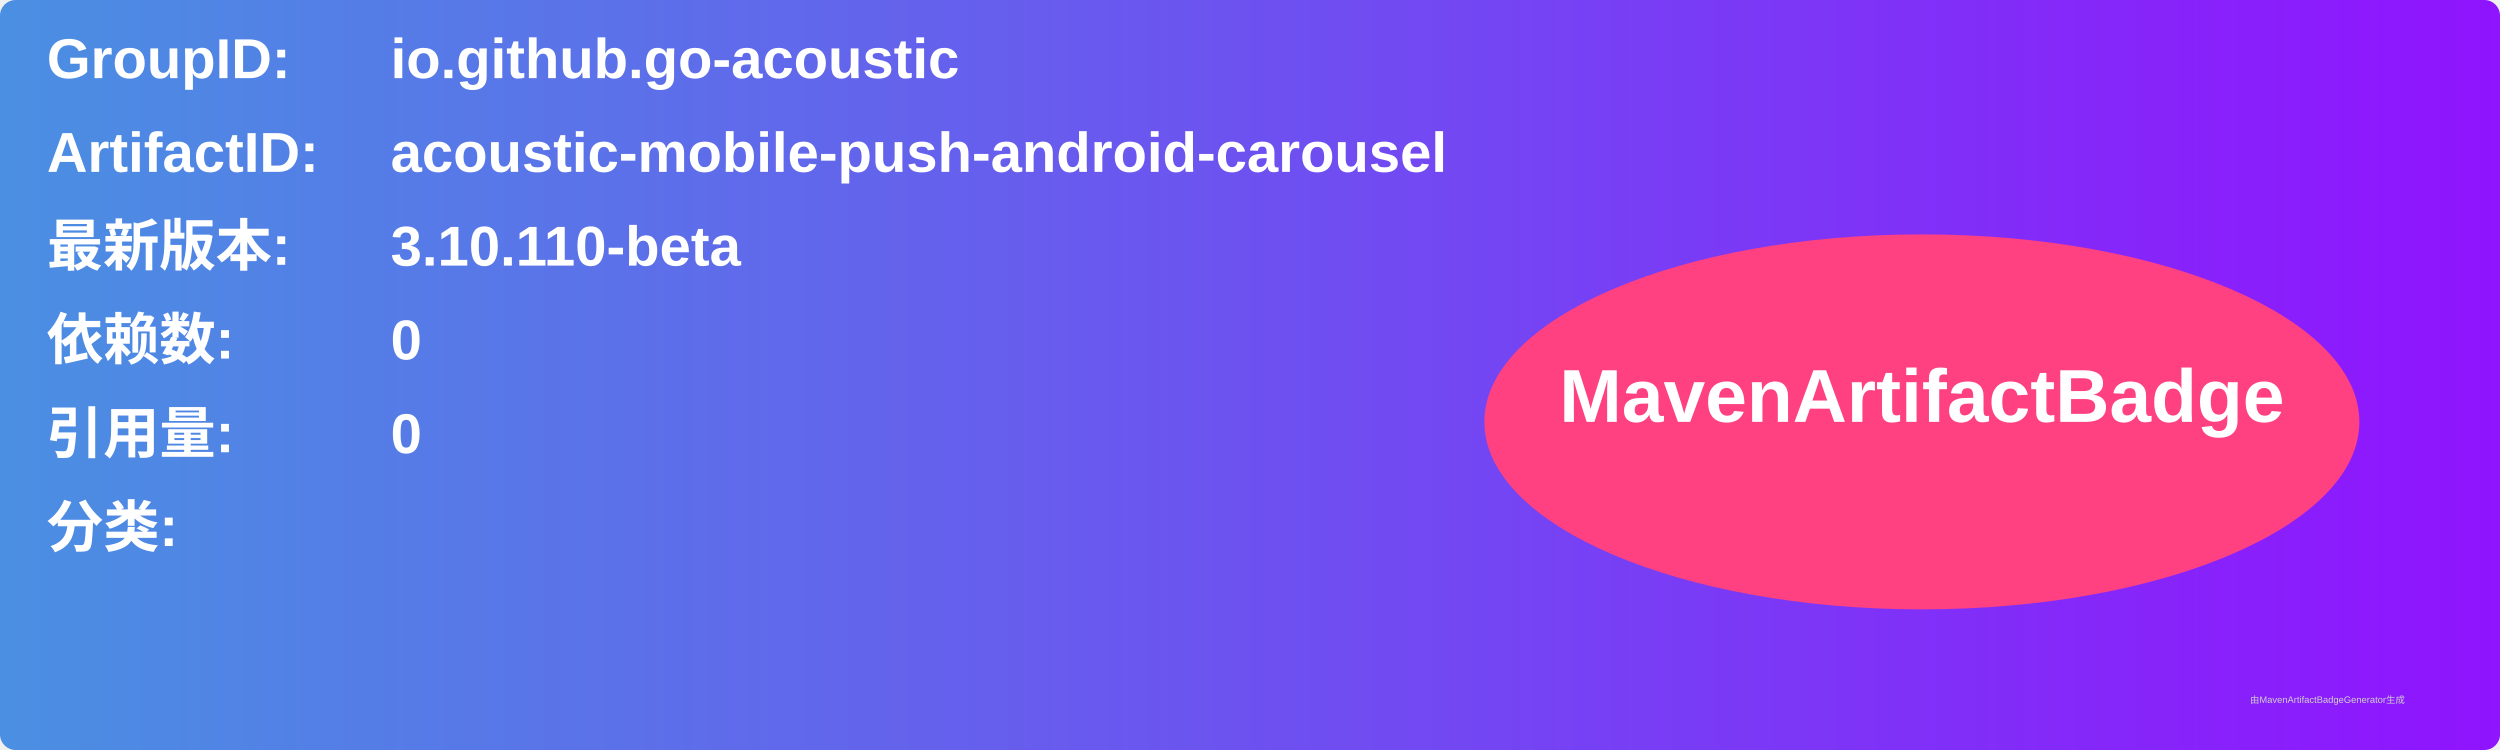
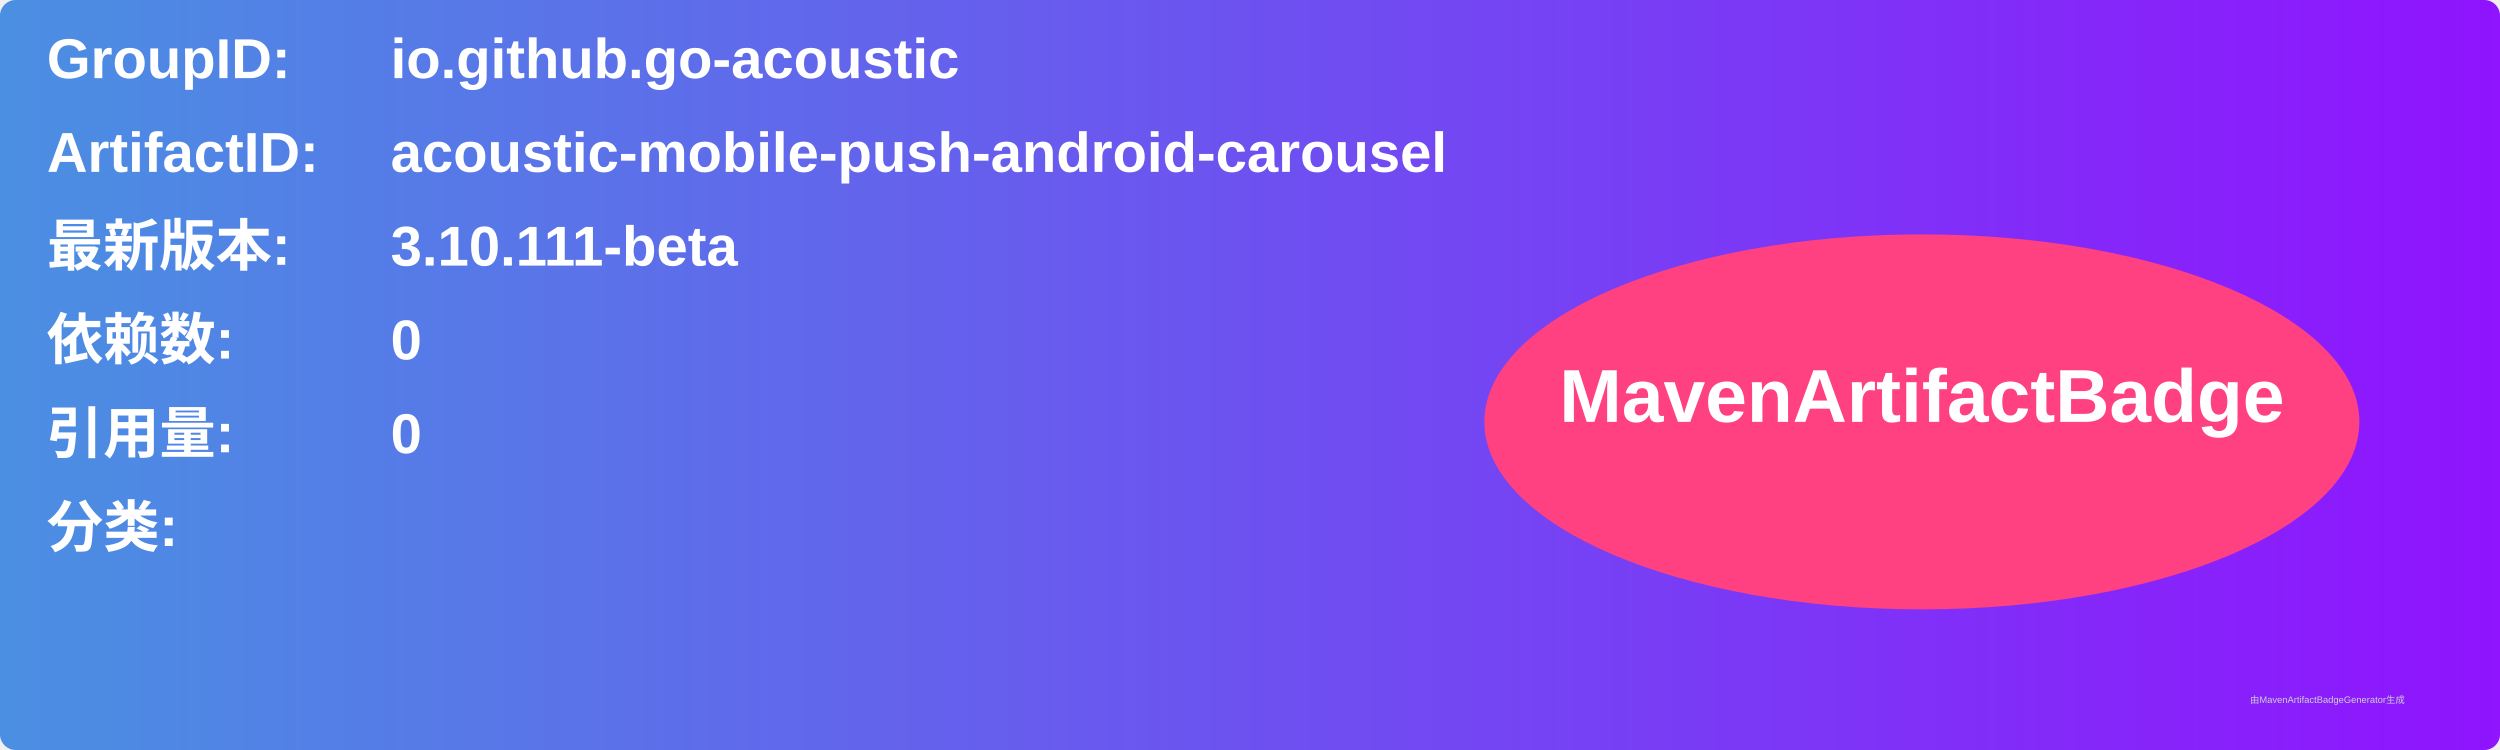
<svg xmlns="http://www.w3.org/2000/svg" width="800" height="240" viewBox="0 0 800 240">
  <linearGradient id="grad" x1="0%" y1="0%" x2="100%" y2="0%">
    <stop offset="0%" stop-color="#4a90e2" />
    <stop offset="100%" stop-color="#9013fe" />
  </linearGradient>
  <rect width="100%" height="100%" rx="5" ry="5" fill="url(#grad)" />
  <g transform="translate(15, 15)">
    <text x="0" y="10" font-family="Arial" font-size="18" fill="white" font-weight="bold" width="260">GroupID:</text>
    <text x="110" y="10" font-family="Arial" font-size="18" fill="white" font-weight="bold" width="460">io.github.go-acoustic</text>
    <text x="0" y="40" font-family="Arial" font-size="18" fill="white" font-weight="bold" width="260">ArtifactID:</text>
    <text x="110" y="40" font-family="Arial" font-size="18" fill="white" font-weight="bold" width="460">acoustic-mobile-push-android-carousel</text>
    <text x="0" y="70" font-family="Arial" font-size="18" fill="white" font-weight="bold">最新版本:</text>
    <text x="110" y="70" font-family="Arial" font-size="18" fill="white" font-weight="bold">
-       <tspan font-weight="bold">3.10.110-beta</tspan>
+       <tspan font-weight="bold">3.10.111-beta</tspan>
    </text>
    <text x="0" y="100" font-family="Arial" font-size="18" fill="white" font-weight="bold">依赖数: </text>
    <text x="110" y="100" font-family="Arial" font-size="18" fill="white">
      <tspan font-weight="bold">0</tspan>
    </text>
    <text x="0" y="130" font-family="Arial" font-size="18" fill="white" font-weight="bold">引用量: </text>
    <text x="110" y="130" font-family="Arial" font-size="18" fill="white">
      <tspan font-weight="bold">0</tspan>
    </text>
    <text x="0" y="160" font-family="Arial" font-size="18" fill="white" font-weight="bold">分类:</text>
    <text x="10" y="190" font-family="Arial" font-size="10" fill="white">
      <tspan font-weight="bold" />
    </text>
    <ellipse cx="600" cy="120" rx="140" ry="60" fill="#ff4081" />
    <text x="600" y="120" text-anchor="middle" font-family="Arial" font-size="24" fill="white" font-weight="bold">MavenArtifactBadge</text>
  </g>
  <text x="720" y="225" font-family="Arial" font-size="3" fill="#d0d0d0">由MavenArtifactBadgeGenerator生成</text>
</svg>
